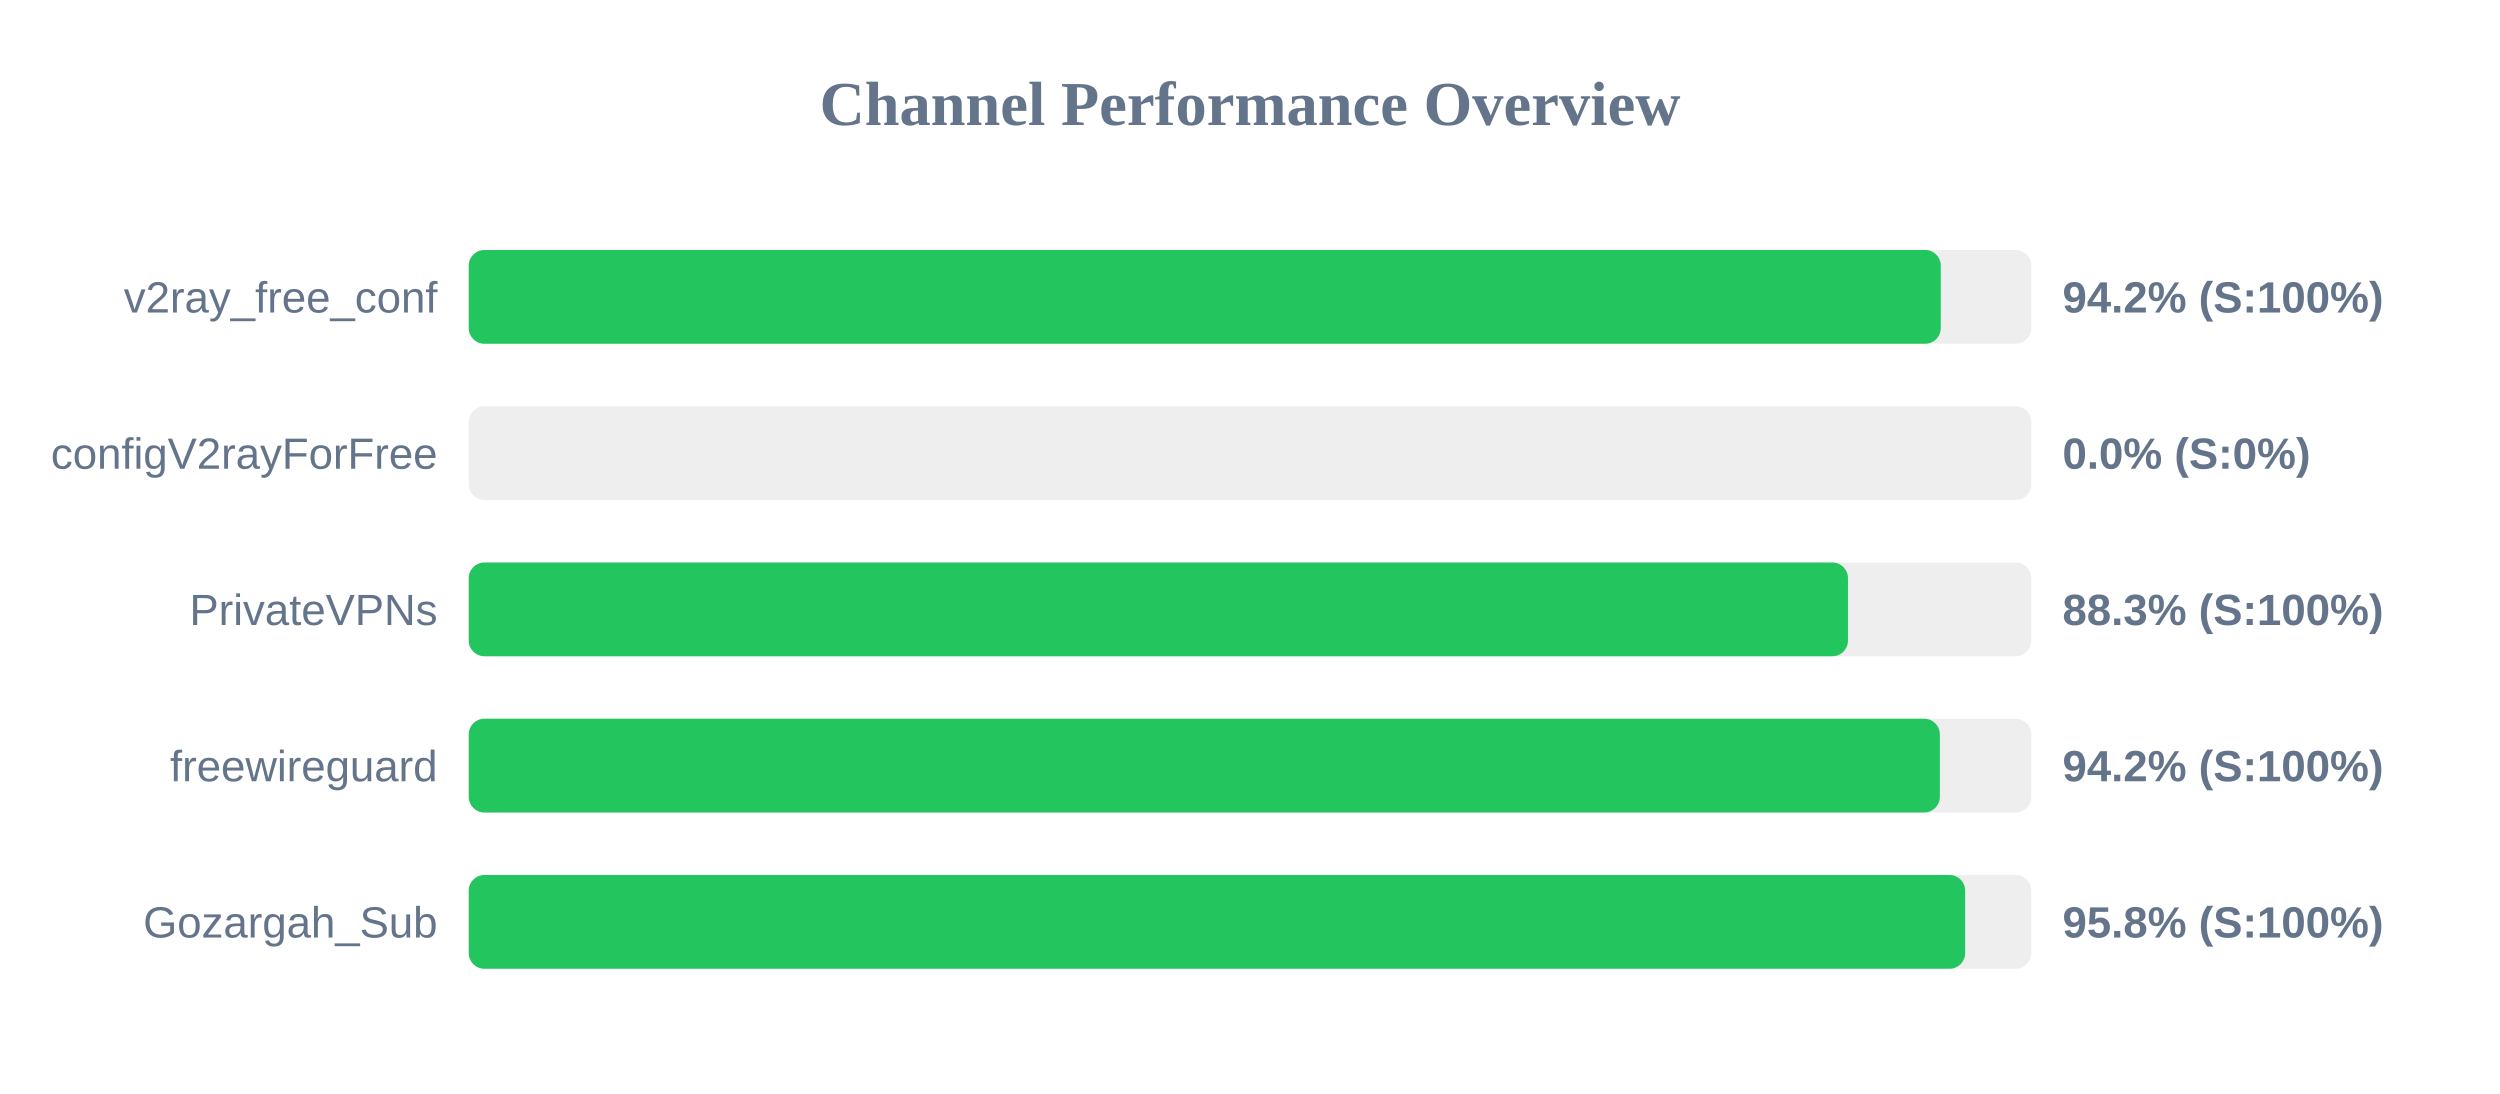
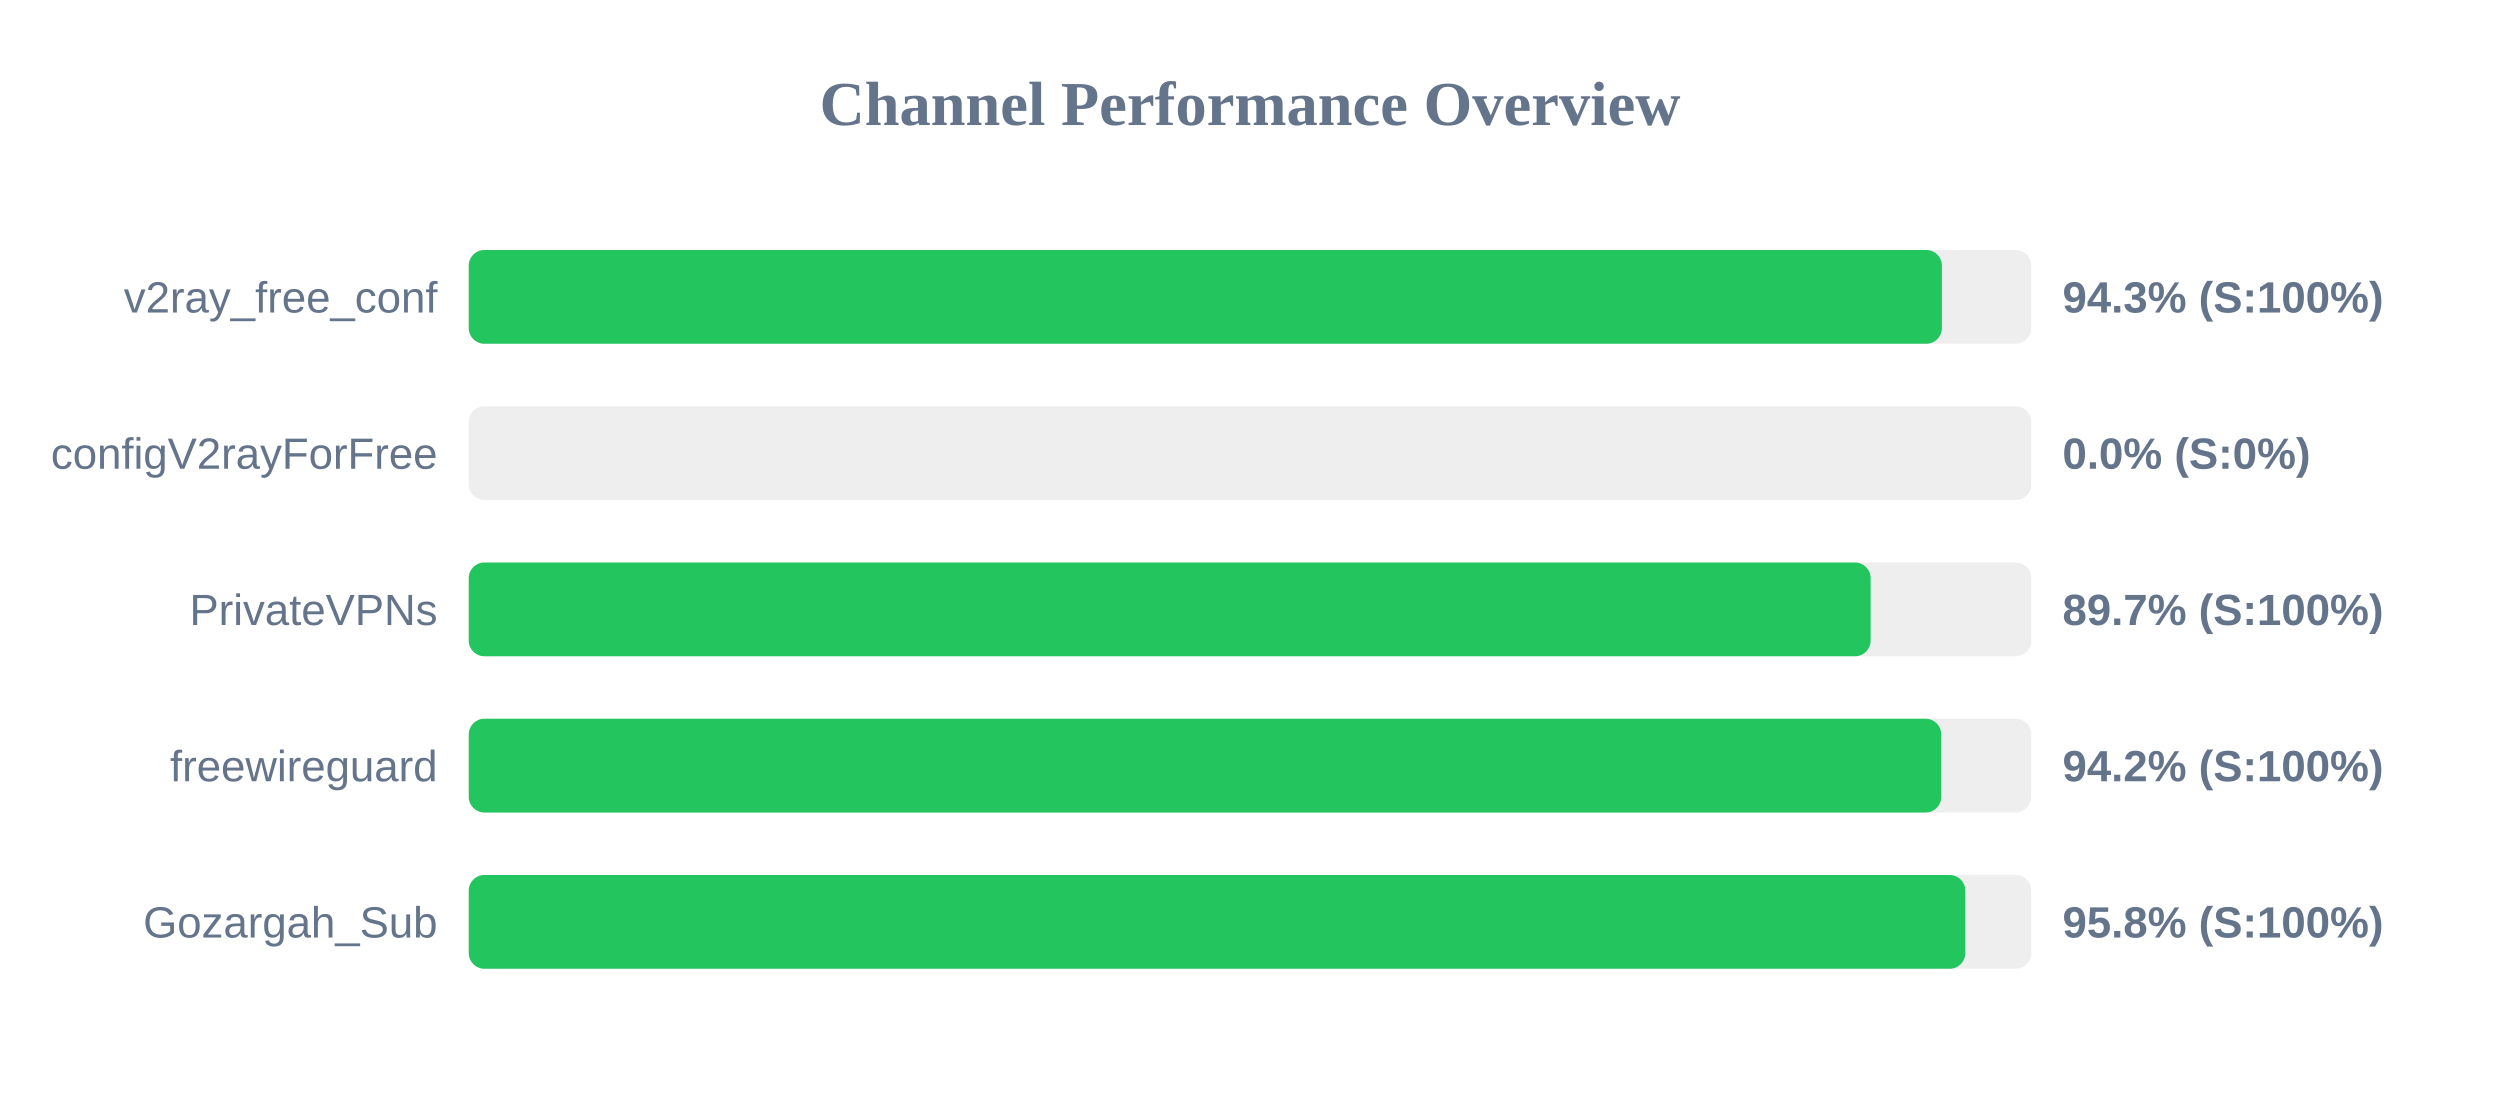
<svg xmlns="http://www.w3.org/2000/svg" width="800" height="350" version="1.1">
  <style>
        .row { font: 14px Arial; fill: #64748b; }
        .score { font: bold 14px Arial; fill: #64748b; }
    </style>
  <text x="400" y="40" text-anchor="middle" font-size="20px" font-weight="bold" fill="#64748b">Channel Performance Overview</text>
  <rect x="150" y="80" width="500" height="30" fill="#eee" rx="5" />
-   <rect x="150" y="80" width="471.05" height="30" fill="#22c55e" rx="5" />
+   <rect x="150" y="80" width="471.4" height="30" fill="#22c55e" rx="5" />
  <text x="140" y="100" text-anchor="end" class="row">v2ray_free_conf</text>
-   <text x="660" y="100" text-anchor="start" class="score">94.2% (S:100%)</text>
+   <text x="660" y="100" text-anchor="start" class="score">94.3% (S:100%)</text>
  <rect x="150" y="130" width="500" height="30" fill="#eee" rx="5" />
  <rect x="150" y="130" width="0.0" height="30" fill="#ef4444" rx="5" />
  <text x="140" y="150" text-anchor="end" class="row">configV2rayForFree</text>
  <text x="660" y="150" text-anchor="start" class="score">0.0% (S:0%)</text>
  <rect x="150" y="180" width="500" height="30" fill="#eee" rx="5" />
-   <rect x="150" y="180" width="441.35" height="30" fill="#22c55e" rx="5" />
+   <rect x="150" y="180" width="448.6" height="30" fill="#22c55e" rx="5" />
  <text x="140" y="200" text-anchor="end" class="row">PrivateVPNs</text>
-   <text x="660" y="200" text-anchor="start" class="score">88.3% (S:100%)</text>
+   <text x="660" y="200" text-anchor="start" class="score">89.7% (S:100%)</text>
  <rect x="150" y="230" width="500" height="30" fill="#eee" rx="5" />
-   <rect x="150" y="230" width="470.75" height="30" fill="#22c55e" rx="5" />
+   <rect x="150" y="230" width="471.2" height="30" fill="#22c55e" rx="5" />
  <text x="140" y="250" text-anchor="end" class="row">freewireguard</text>
  <text x="660" y="250" text-anchor="start" class="score">94.2% (S:100%)</text>
  <rect x="150" y="280" width="500" height="30" fill="#eee" rx="5" />
-   <rect x="150" y="280" width="478.85" height="30" fill="#22c55e" rx="5" />
+   <rect x="150" y="280" width="478.9" height="30" fill="#22c55e" rx="5" />
  <text x="140" y="300" text-anchor="end" class="row">Gozargah_Sub</text>
  <text x="660" y="300" text-anchor="start" class="score">95.8% (S:100%)</text>
</svg>
